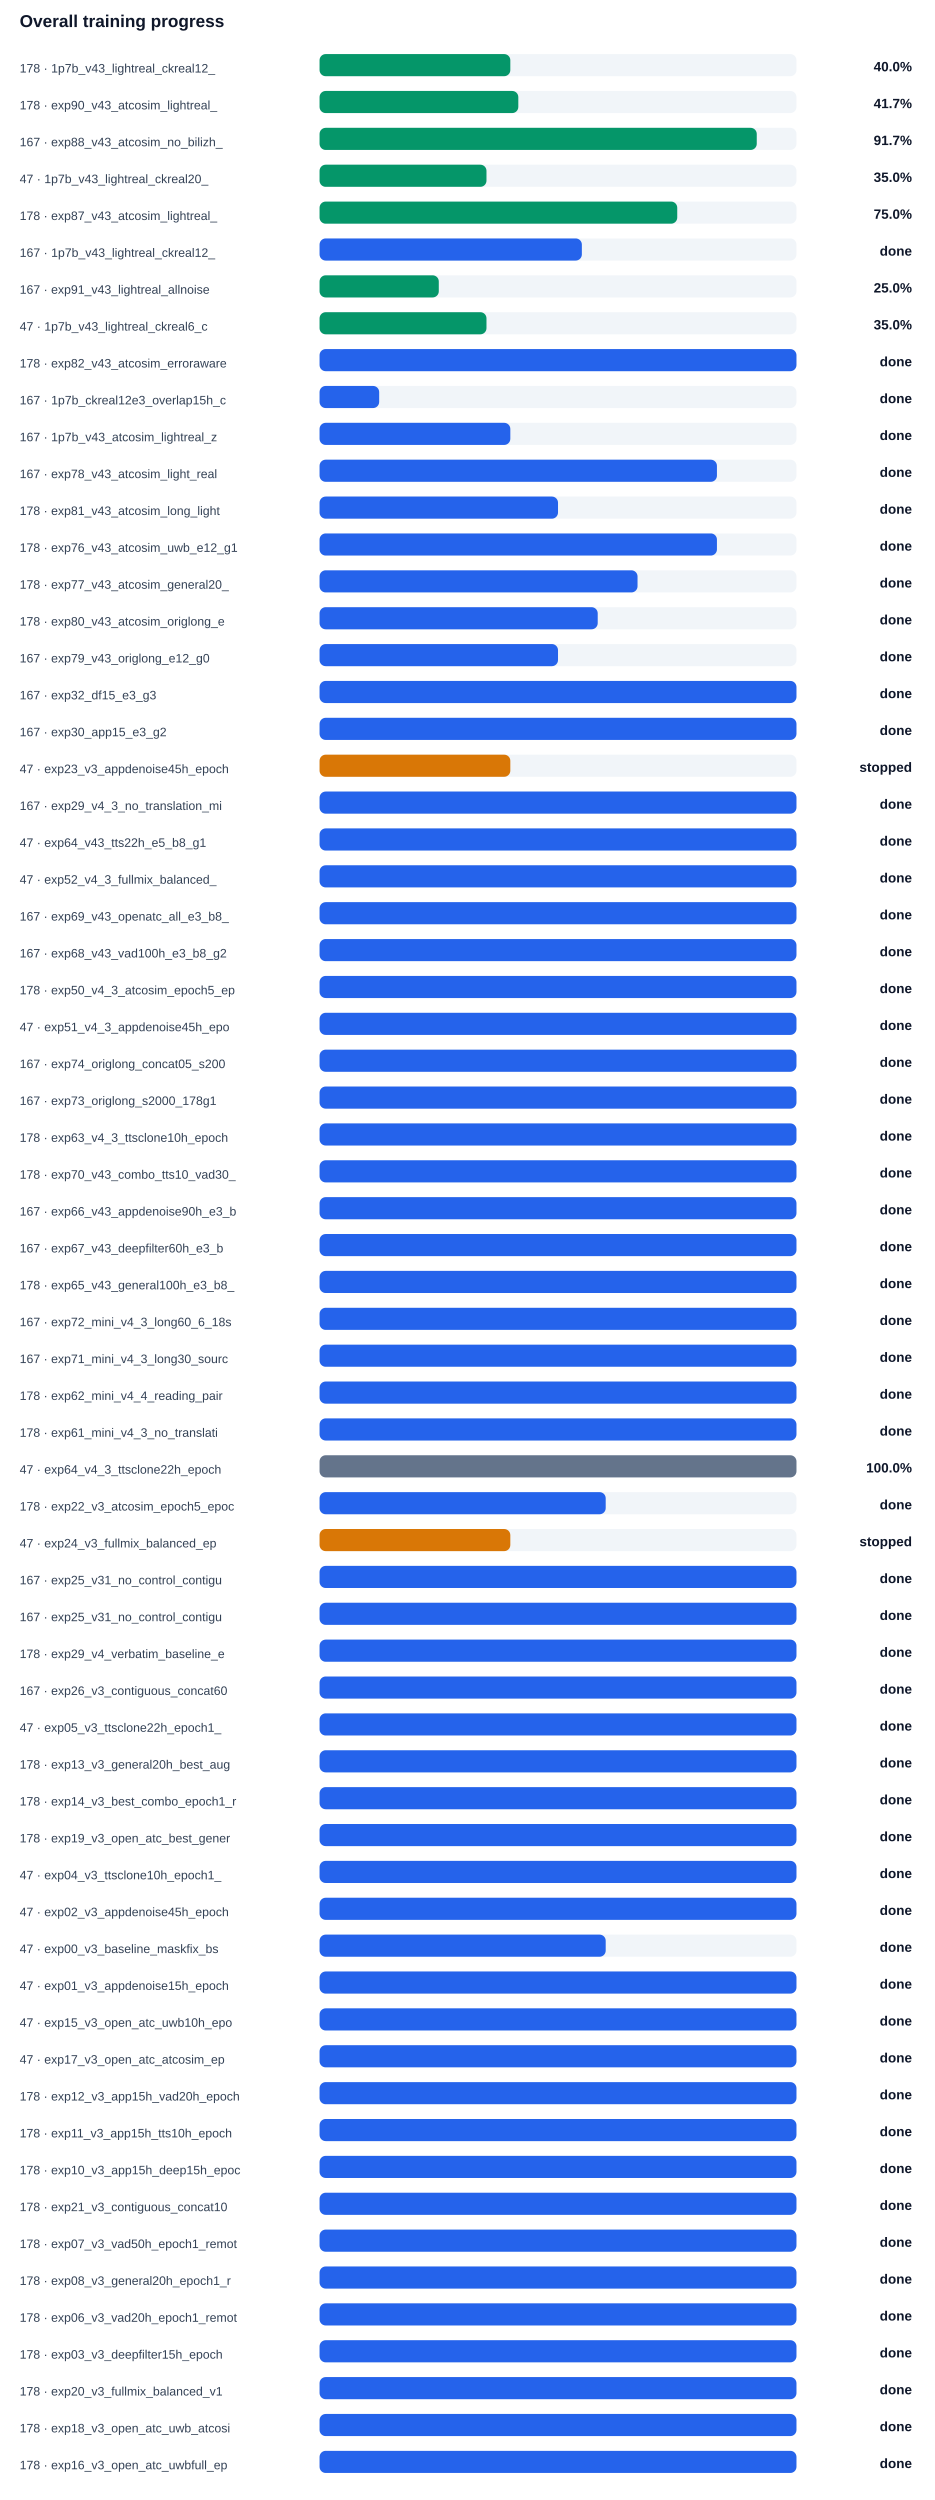
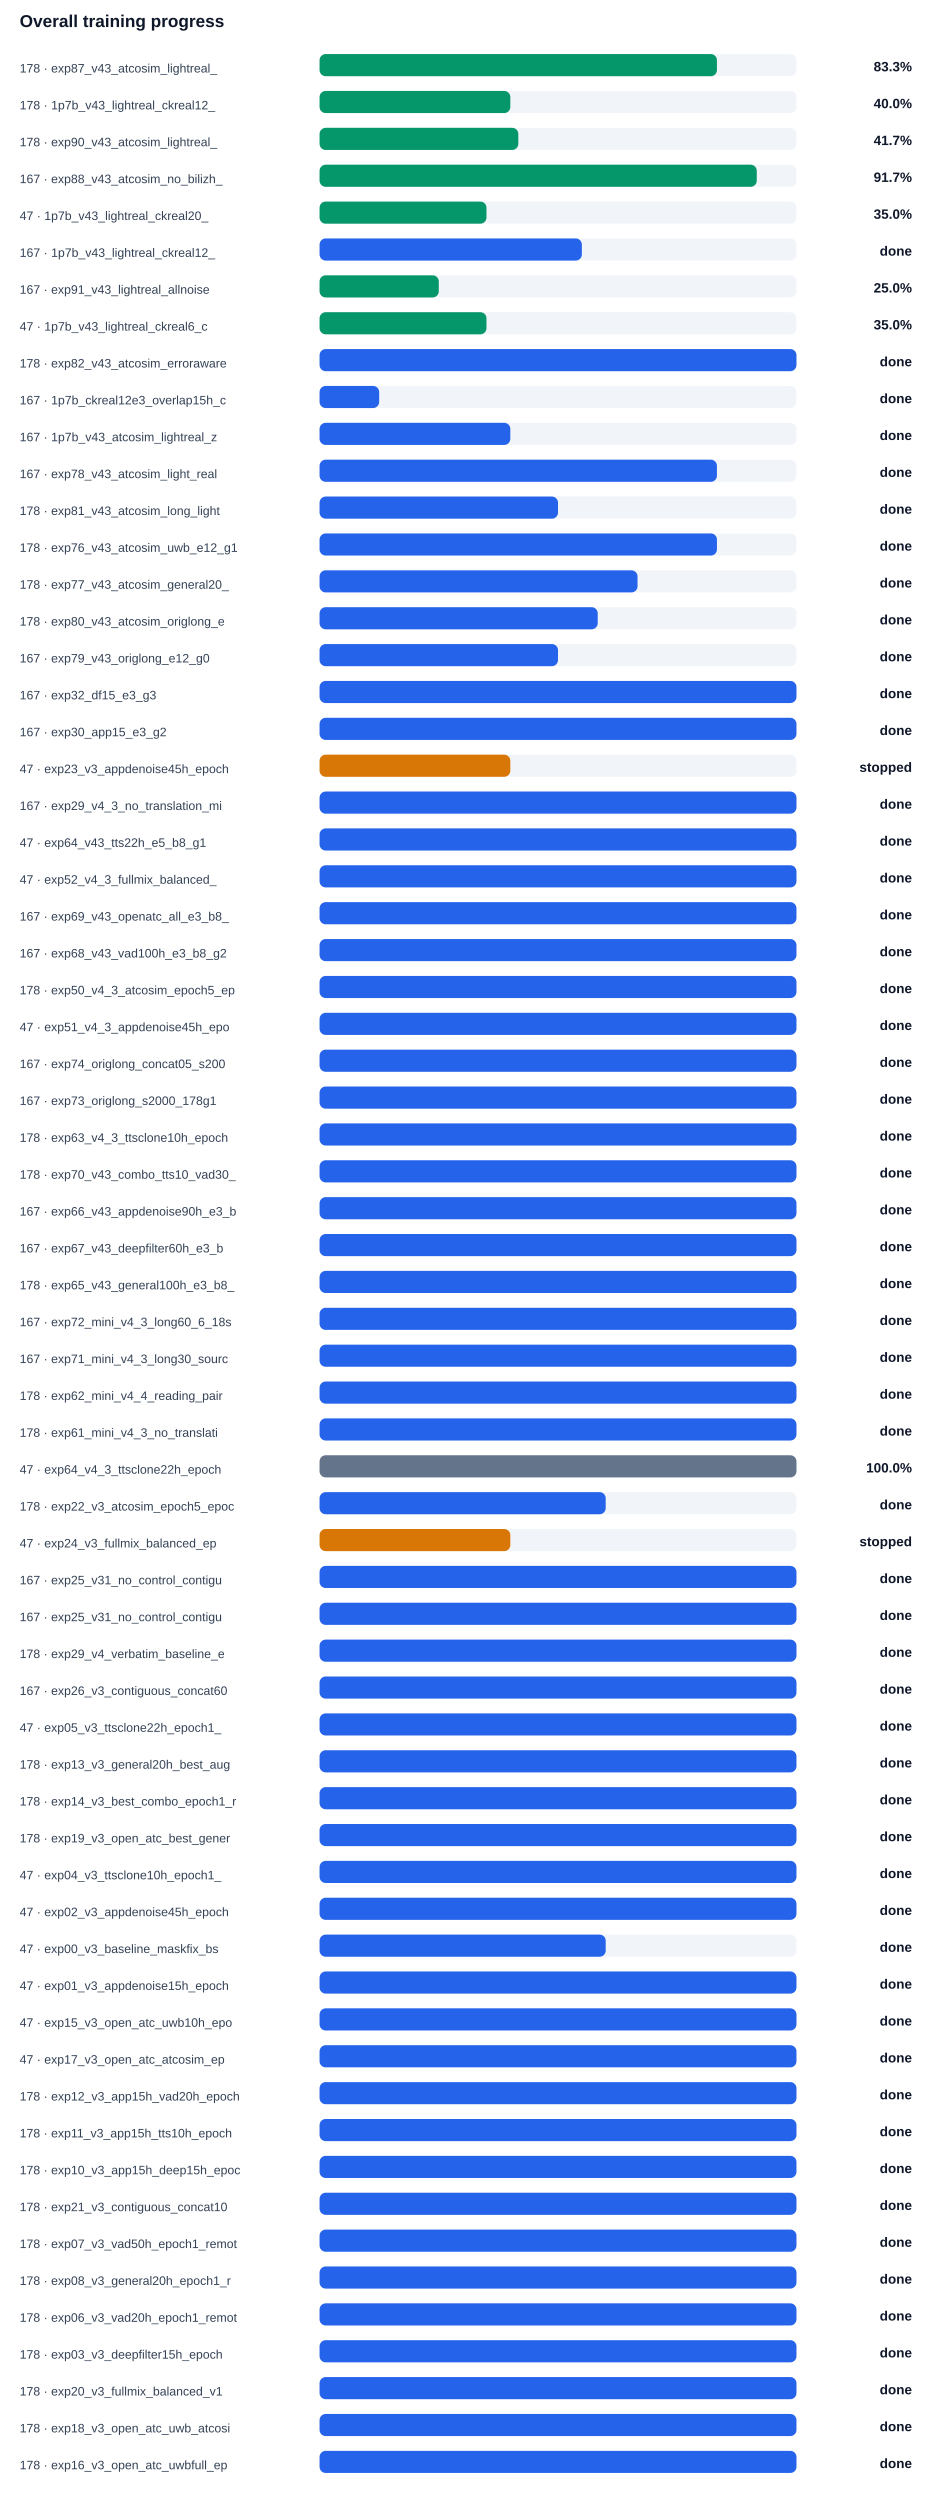
<svg xmlns="http://www.w3.org/2000/svg" width="100%" viewBox="0 0 760 2034" style="max-width:760px;background:#ffffff;border:1px solid #e5e7eb;border-radius:10px;">
  <text x="16.0" y="22.0" font-size="14" fill="#0f172a" text-anchor="start" font-family="Arial, sans-serif" font-weight="700">Overall training progress</text>
-   <text x="16.0" y="59.0" font-size="10" fill="#334155" text-anchor="start" font-family="Arial, sans-serif" font-weight="400">178 · 1p7b_v43_lightreal_ckreal12_</text>
+   <text x="16.0" y="59.0" font-size="10" fill="#334155" text-anchor="start" font-family="Arial, sans-serif" font-weight="400">178 · exp87_v43_atcosim_lightreal_</text>
  <rect x="260" y="44" width="388" height="18" rx="5" fill="#f1f5f9" />
-   <rect x="260" y="44" width="155.2" height="18" rx="5" fill="#059669" />
-   <text x="742.0" y="58.0" font-size="11" fill="#0f172a" text-anchor="end" font-family="Arial, sans-serif" font-weight="700">40.0%</text>
-   <text x="16.0" y="89.0" font-size="10" fill="#334155" text-anchor="start" font-family="Arial, sans-serif" font-weight="400">178 · exp90_v43_atcosim_lightreal_</text>
+   <rect x="260" y="44" width="323.3" height="18" rx="5" fill="#059669" />
+   <text x="742.0" y="58.0" font-size="11" fill="#0f172a" text-anchor="end" font-family="Arial, sans-serif" font-weight="700">83.3%</text>
+   <text x="16.0" y="89.0" font-size="10" fill="#334155" text-anchor="start" font-family="Arial, sans-serif" font-weight="400">178 · 1p7b_v43_lightreal_ckreal12_</text>
  <rect x="260" y="74" width="388" height="18" rx="5" fill="#f1f5f9" />
-   <rect x="260" y="74" width="161.7" height="18" rx="5" fill="#059669" />
-   <text x="742.0" y="88.0" font-size="11" fill="#0f172a" text-anchor="end" font-family="Arial, sans-serif" font-weight="700">41.7%</text>
-   <text x="16.0" y="119.0" font-size="10" fill="#334155" text-anchor="start" font-family="Arial, sans-serif" font-weight="400">167 · exp88_v43_atcosim_no_bilizh_</text>
+   <rect x="260" y="74" width="155.2" height="18" rx="5" fill="#059669" />
+   <text x="742.0" y="88.0" font-size="11" fill="#0f172a" text-anchor="end" font-family="Arial, sans-serif" font-weight="700">40.0%</text>
+   <text x="16.0" y="119.0" font-size="10" fill="#334155" text-anchor="start" font-family="Arial, sans-serif" font-weight="400">178 · exp90_v43_atcosim_lightreal_</text>
  <rect x="260" y="104" width="388" height="18" rx="5" fill="#f1f5f9" />
-   <rect x="260" y="104" width="355.7" height="18" rx="5" fill="#059669" />
-   <text x="742.0" y="118.0" font-size="11" fill="#0f172a" text-anchor="end" font-family="Arial, sans-serif" font-weight="700">91.7%</text>
-   <text x="16.0" y="149.0" font-size="10" fill="#334155" text-anchor="start" font-family="Arial, sans-serif" font-weight="400">47 · 1p7b_v43_lightreal_ckreal20_</text>
+   <rect x="260" y="104" width="161.7" height="18" rx="5" fill="#059669" />
+   <text x="742.0" y="118.0" font-size="11" fill="#0f172a" text-anchor="end" font-family="Arial, sans-serif" font-weight="700">41.7%</text>
+   <text x="16.0" y="149.0" font-size="10" fill="#334155" text-anchor="start" font-family="Arial, sans-serif" font-weight="400">167 · exp88_v43_atcosim_no_bilizh_</text>
  <rect x="260" y="134" width="388" height="18" rx="5" fill="#f1f5f9" />
-   <rect x="260" y="134" width="135.8" height="18" rx="5" fill="#059669" />
-   <text x="742.0" y="148.0" font-size="11" fill="#0f172a" text-anchor="end" font-family="Arial, sans-serif" font-weight="700">35.0%</text>
-   <text x="16.0" y="179.0" font-size="10" fill="#334155" text-anchor="start" font-family="Arial, sans-serif" font-weight="400">178 · exp87_v43_atcosim_lightreal_</text>
+   <rect x="260" y="134" width="355.7" height="18" rx="5" fill="#059669" />
+   <text x="742.0" y="148.0" font-size="11" fill="#0f172a" text-anchor="end" font-family="Arial, sans-serif" font-weight="700">91.7%</text>
+   <text x="16.0" y="179.0" font-size="10" fill="#334155" text-anchor="start" font-family="Arial, sans-serif" font-weight="400">47 · 1p7b_v43_lightreal_ckreal20_</text>
  <rect x="260" y="164" width="388" height="18" rx="5" fill="#f1f5f9" />
-   <rect x="260" y="164" width="291.0" height="18" rx="5" fill="#059669" />
-   <text x="742.0" y="178.0" font-size="11" fill="#0f172a" text-anchor="end" font-family="Arial, sans-serif" font-weight="700">75.0%</text>
+   <rect x="260" y="164" width="135.8" height="18" rx="5" fill="#059669" />
+   <text x="742.0" y="178.0" font-size="11" fill="#0f172a" text-anchor="end" font-family="Arial, sans-serif" font-weight="700">35.0%</text>
  <text x="16.0" y="209.0" font-size="10" fill="#334155" text-anchor="start" font-family="Arial, sans-serif" font-weight="400">167 · 1p7b_v43_lightreal_ckreal12_</text>
  <rect x="260" y="194" width="388" height="18" rx="5" fill="#f1f5f9" />
  <rect x="260" y="194" width="213.4" height="18" rx="5" fill="#2563eb" />
  <text x="742.0" y="208.0" font-size="11" fill="#0f172a" text-anchor="end" font-family="Arial, sans-serif" font-weight="700">done</text>
  <text x="16.0" y="239.0" font-size="10" fill="#334155" text-anchor="start" font-family="Arial, sans-serif" font-weight="400">167 · exp91_v43_lightreal_allnoise</text>
  <rect x="260" y="224" width="388" height="18" rx="5" fill="#f1f5f9" />
  <rect x="260" y="224" width="97.0" height="18" rx="5" fill="#059669" />
  <text x="742.0" y="238.0" font-size="11" fill="#0f172a" text-anchor="end" font-family="Arial, sans-serif" font-weight="700">25.0%</text>
  <text x="16.0" y="269.0" font-size="10" fill="#334155" text-anchor="start" font-family="Arial, sans-serif" font-weight="400">47 · 1p7b_v43_lightreal_ckreal6_c</text>
  <rect x="260" y="254" width="388" height="18" rx="5" fill="#f1f5f9" />
  <rect x="260" y="254" width="135.8" height="18" rx="5" fill="#059669" />
  <text x="742.0" y="268.0" font-size="11" fill="#0f172a" text-anchor="end" font-family="Arial, sans-serif" font-weight="700">35.0%</text>
  <text x="16.0" y="299.0" font-size="10" fill="#334155" text-anchor="start" font-family="Arial, sans-serif" font-weight="400">178 · exp82_v43_atcosim_erroraware</text>
  <rect x="260" y="284" width="388" height="18" rx="5" fill="#f1f5f9" />
  <rect x="260" y="284" width="388.0" height="18" rx="5" fill="#2563eb" />
  <text x="742.0" y="298.0" font-size="11" fill="#0f172a" text-anchor="end" font-family="Arial, sans-serif" font-weight="700">done</text>
  <text x="16.0" y="329.0" font-size="10" fill="#334155" text-anchor="start" font-family="Arial, sans-serif" font-weight="400">167 · 1p7b_ckreal12e3_overlap15h_c</text>
  <rect x="260" y="314" width="388" height="18" rx="5" fill="#f1f5f9" />
  <rect x="260" y="314" width="48.5" height="18" rx="5" fill="#2563eb" />
  <text x="742.0" y="328.0" font-size="11" fill="#0f172a" text-anchor="end" font-family="Arial, sans-serif" font-weight="700">done</text>
  <text x="16.0" y="359.0" font-size="10" fill="#334155" text-anchor="start" font-family="Arial, sans-serif" font-weight="400">167 · 1p7b_v43_atcosim_lightreal_z</text>
  <rect x="260" y="344" width="388" height="18" rx="5" fill="#f1f5f9" />
  <rect x="260" y="344" width="155.2" height="18" rx="5" fill="#2563eb" />
  <text x="742.0" y="358.0" font-size="11" fill="#0f172a" text-anchor="end" font-family="Arial, sans-serif" font-weight="700">done</text>
  <text x="16.0" y="389.0" font-size="10" fill="#334155" text-anchor="start" font-family="Arial, sans-serif" font-weight="400">167 · exp78_v43_atcosim_light_real</text>
  <rect x="260" y="374" width="388" height="18" rx="5" fill="#f1f5f9" />
  <rect x="260" y="374" width="323.3" height="18" rx="5" fill="#2563eb" />
  <text x="742.0" y="388.0" font-size="11" fill="#0f172a" text-anchor="end" font-family="Arial, sans-serif" font-weight="700">done</text>
  <text x="16.0" y="419.0" font-size="10" fill="#334155" text-anchor="start" font-family="Arial, sans-serif" font-weight="400">178 · exp81_v43_atcosim_long_light</text>
  <rect x="260" y="404" width="388" height="18" rx="5" fill="#f1f5f9" />
  <rect x="260" y="404" width="194.0" height="18" rx="5" fill="#2563eb" />
  <text x="742.0" y="418.0" font-size="11" fill="#0f172a" text-anchor="end" font-family="Arial, sans-serif" font-weight="700">done</text>
  <text x="16.0" y="449.0" font-size="10" fill="#334155" text-anchor="start" font-family="Arial, sans-serif" font-weight="400">178 · exp76_v43_atcosim_uwb_e12_g1</text>
  <rect x="260" y="434" width="388" height="18" rx="5" fill="#f1f5f9" />
  <rect x="260" y="434" width="323.3" height="18" rx="5" fill="#2563eb" />
  <text x="742.0" y="448.0" font-size="11" fill="#0f172a" text-anchor="end" font-family="Arial, sans-serif" font-weight="700">done</text>
  <text x="16.0" y="479.0" font-size="10" fill="#334155" text-anchor="start" font-family="Arial, sans-serif" font-weight="400">178 · exp77_v43_atcosim_general20_</text>
  <rect x="260" y="464" width="388" height="18" rx="5" fill="#f1f5f9" />
  <rect x="260" y="464" width="258.7" height="18" rx="5" fill="#2563eb" />
  <text x="742.0" y="478.0" font-size="11" fill="#0f172a" text-anchor="end" font-family="Arial, sans-serif" font-weight="700">done</text>
  <text x="16.0" y="509.0" font-size="10" fill="#334155" text-anchor="start" font-family="Arial, sans-serif" font-weight="400">178 · exp80_v43_atcosim_origlong_e</text>
  <rect x="260" y="494" width="388" height="18" rx="5" fill="#f1f5f9" />
  <rect x="260" y="494" width="226.3" height="18" rx="5" fill="#2563eb" />
  <text x="742.0" y="508.0" font-size="11" fill="#0f172a" text-anchor="end" font-family="Arial, sans-serif" font-weight="700">done</text>
  <text x="16.0" y="539.0" font-size="10" fill="#334155" text-anchor="start" font-family="Arial, sans-serif" font-weight="400">167 · exp79_v43_origlong_e12_g0</text>
  <rect x="260" y="524" width="388" height="18" rx="5" fill="#f1f5f9" />
  <rect x="260" y="524" width="194.0" height="18" rx="5" fill="#2563eb" />
  <text x="742.0" y="538.0" font-size="11" fill="#0f172a" text-anchor="end" font-family="Arial, sans-serif" font-weight="700">done</text>
  <text x="16.0" y="569.0" font-size="10" fill="#334155" text-anchor="start" font-family="Arial, sans-serif" font-weight="400">167 · exp32_df15_e3_g3</text>
  <rect x="260" y="554" width="388" height="18" rx="5" fill="#f1f5f9" />
  <rect x="260" y="554" width="388.0" height="18" rx="5" fill="#2563eb" />
  <text x="742.0" y="568.0" font-size="11" fill="#0f172a" text-anchor="end" font-family="Arial, sans-serif" font-weight="700">done</text>
  <text x="16.0" y="599.0" font-size="10" fill="#334155" text-anchor="start" font-family="Arial, sans-serif" font-weight="400">167 · exp30_app15_e3_g2</text>
  <rect x="260" y="584" width="388" height="18" rx="5" fill="#f1f5f9" />
  <rect x="260" y="584" width="388.0" height="18" rx="5" fill="#2563eb" />
  <text x="742.0" y="598.0" font-size="11" fill="#0f172a" text-anchor="end" font-family="Arial, sans-serif" font-weight="700">done</text>
  <text x="16.0" y="629.0" font-size="10" fill="#334155" text-anchor="start" font-family="Arial, sans-serif" font-weight="400">47 · exp23_v3_appdenoise45h_epoch</text>
  <rect x="260" y="614" width="388" height="18" rx="5" fill="#f1f5f9" />
  <rect x="260" y="614" width="155.2" height="18" rx="5" fill="#d97706" />
  <text x="742.0" y="628.0" font-size="11" fill="#0f172a" text-anchor="end" font-family="Arial, sans-serif" font-weight="700">stopped</text>
  <text x="16.0" y="659.0" font-size="10" fill="#334155" text-anchor="start" font-family="Arial, sans-serif" font-weight="400">167 · exp29_v4_3_no_translation_mi</text>
  <rect x="260" y="644" width="388" height="18" rx="5" fill="#f1f5f9" />
  <rect x="260" y="644" width="388.0" height="18" rx="5" fill="#2563eb" />
  <text x="742.0" y="658.0" font-size="11" fill="#0f172a" text-anchor="end" font-family="Arial, sans-serif" font-weight="700">done</text>
  <text x="16.0" y="689.0" font-size="10" fill="#334155" text-anchor="start" font-family="Arial, sans-serif" font-weight="400">47 · exp64_v43_tts22h_e5_b8_g1</text>
  <rect x="260" y="674" width="388" height="18" rx="5" fill="#f1f5f9" />
  <rect x="260" y="674" width="388.0" height="18" rx="5" fill="#2563eb" />
  <text x="742.0" y="688.0" font-size="11" fill="#0f172a" text-anchor="end" font-family="Arial, sans-serif" font-weight="700">done</text>
  <text x="16.0" y="719.0" font-size="10" fill="#334155" text-anchor="start" font-family="Arial, sans-serif" font-weight="400">47 · exp52_v4_3_fullmix_balanced_</text>
  <rect x="260" y="704" width="388" height="18" rx="5" fill="#f1f5f9" />
  <rect x="260" y="704" width="388.0" height="18" rx="5" fill="#2563eb" />
  <text x="742.0" y="718.0" font-size="11" fill="#0f172a" text-anchor="end" font-family="Arial, sans-serif" font-weight="700">done</text>
  <text x="16.0" y="749.0" font-size="10" fill="#334155" text-anchor="start" font-family="Arial, sans-serif" font-weight="400">167 · exp69_v43_openatc_all_e3_b8_</text>
  <rect x="260" y="734" width="388" height="18" rx="5" fill="#f1f5f9" />
  <rect x="260" y="734" width="388.0" height="18" rx="5" fill="#2563eb" />
  <text x="742.0" y="748.0" font-size="11" fill="#0f172a" text-anchor="end" font-family="Arial, sans-serif" font-weight="700">done</text>
  <text x="16.0" y="779.0" font-size="10" fill="#334155" text-anchor="start" font-family="Arial, sans-serif" font-weight="400">167 · exp68_v43_vad100h_e3_b8_g2</text>
  <rect x="260" y="764" width="388" height="18" rx="5" fill="#f1f5f9" />
  <rect x="260" y="764" width="388.0" height="18" rx="5" fill="#2563eb" />
  <text x="742.0" y="778.0" font-size="11" fill="#0f172a" text-anchor="end" font-family="Arial, sans-serif" font-weight="700">done</text>
  <text x="16.0" y="809.0" font-size="10" fill="#334155" text-anchor="start" font-family="Arial, sans-serif" font-weight="400">178 · exp50_v4_3_atcosim_epoch5_ep</text>
  <rect x="260" y="794" width="388" height="18" rx="5" fill="#f1f5f9" />
  <rect x="260" y="794" width="388.0" height="18" rx="5" fill="#2563eb" />
  <text x="742.0" y="808.0" font-size="11" fill="#0f172a" text-anchor="end" font-family="Arial, sans-serif" font-weight="700">done</text>
  <text x="16.0" y="839.0" font-size="10" fill="#334155" text-anchor="start" font-family="Arial, sans-serif" font-weight="400">47 · exp51_v4_3_appdenoise45h_epo</text>
  <rect x="260" y="824" width="388" height="18" rx="5" fill="#f1f5f9" />
  <rect x="260" y="824" width="388.0" height="18" rx="5" fill="#2563eb" />
  <text x="742.0" y="838.0" font-size="11" fill="#0f172a" text-anchor="end" font-family="Arial, sans-serif" font-weight="700">done</text>
  <text x="16.0" y="869.0" font-size="10" fill="#334155" text-anchor="start" font-family="Arial, sans-serif" font-weight="400">167 · exp74_origlong_concat05_s200</text>
  <rect x="260" y="854" width="388" height="18" rx="5" fill="#f1f5f9" />
  <rect x="260" y="854" width="388.0" height="18" rx="5" fill="#2563eb" />
  <text x="742.0" y="868.0" font-size="11" fill="#0f172a" text-anchor="end" font-family="Arial, sans-serif" font-weight="700">done</text>
  <text x="16.0" y="899.0" font-size="10" fill="#334155" text-anchor="start" font-family="Arial, sans-serif" font-weight="400">167 · exp73_origlong_s2000_178g1</text>
  <rect x="260" y="884" width="388" height="18" rx="5" fill="#f1f5f9" />
  <rect x="260" y="884" width="388.0" height="18" rx="5" fill="#2563eb" />
  <text x="742.0" y="898.0" font-size="11" fill="#0f172a" text-anchor="end" font-family="Arial, sans-serif" font-weight="700">done</text>
  <text x="16.0" y="929.0" font-size="10" fill="#334155" text-anchor="start" font-family="Arial, sans-serif" font-weight="400">178 · exp63_v4_3_ttsclone10h_epoch</text>
  <rect x="260" y="914" width="388" height="18" rx="5" fill="#f1f5f9" />
  <rect x="260" y="914" width="388.0" height="18" rx="5" fill="#2563eb" />
  <text x="742.0" y="928.0" font-size="11" fill="#0f172a" text-anchor="end" font-family="Arial, sans-serif" font-weight="700">done</text>
  <text x="16.0" y="959.0" font-size="10" fill="#334155" text-anchor="start" font-family="Arial, sans-serif" font-weight="400">178 · exp70_v43_combo_tts10_vad30_</text>
  <rect x="260" y="944" width="388" height="18" rx="5" fill="#f1f5f9" />
  <rect x="260" y="944" width="388.0" height="18" rx="5" fill="#2563eb" />
  <text x="742.0" y="958.0" font-size="11" fill="#0f172a" text-anchor="end" font-family="Arial, sans-serif" font-weight="700">done</text>
  <text x="16.0" y="989.0" font-size="10" fill="#334155" text-anchor="start" font-family="Arial, sans-serif" font-weight="400">167 · exp66_v43_appdenoise90h_e3_b</text>
  <rect x="260" y="974" width="388" height="18" rx="5" fill="#f1f5f9" />
  <rect x="260" y="974" width="388.0" height="18" rx="5" fill="#2563eb" />
  <text x="742.0" y="988.0" font-size="11" fill="#0f172a" text-anchor="end" font-family="Arial, sans-serif" font-weight="700">done</text>
  <text x="16.0" y="1019.0" font-size="10" fill="#334155" text-anchor="start" font-family="Arial, sans-serif" font-weight="400">167 · exp67_v43_deepfilter60h_e3_b</text>
  <rect x="260" y="1004" width="388" height="18" rx="5" fill="#f1f5f9" />
  <rect x="260" y="1004" width="388.0" height="18" rx="5" fill="#2563eb" />
  <text x="742.0" y="1018.0" font-size="11" fill="#0f172a" text-anchor="end" font-family="Arial, sans-serif" font-weight="700">done</text>
  <text x="16.0" y="1049.0" font-size="10" fill="#334155" text-anchor="start" font-family="Arial, sans-serif" font-weight="400">178 · exp65_v43_general100h_e3_b8_</text>
  <rect x="260" y="1034" width="388" height="18" rx="5" fill="#f1f5f9" />
  <rect x="260" y="1034" width="388.0" height="18" rx="5" fill="#2563eb" />
  <text x="742.0" y="1048.0" font-size="11" fill="#0f172a" text-anchor="end" font-family="Arial, sans-serif" font-weight="700">done</text>
  <text x="16.0" y="1079.0" font-size="10" fill="#334155" text-anchor="start" font-family="Arial, sans-serif" font-weight="400">167 · exp72_mini_v4_3_long60_6_18s</text>
  <rect x="260" y="1064" width="388" height="18" rx="5" fill="#f1f5f9" />
  <rect x="260" y="1064" width="388.0" height="18" rx="5" fill="#2563eb" />
  <text x="742.0" y="1078.0" font-size="11" fill="#0f172a" text-anchor="end" font-family="Arial, sans-serif" font-weight="700">done</text>
  <text x="16.0" y="1109.0" font-size="10" fill="#334155" text-anchor="start" font-family="Arial, sans-serif" font-weight="400">167 · exp71_mini_v4_3_long30_sourc</text>
  <rect x="260" y="1094" width="388" height="18" rx="5" fill="#f1f5f9" />
  <rect x="260" y="1094" width="388.0" height="18" rx="5" fill="#2563eb" />
  <text x="742.0" y="1108.0" font-size="11" fill="#0f172a" text-anchor="end" font-family="Arial, sans-serif" font-weight="700">done</text>
  <text x="16.0" y="1139.0" font-size="10" fill="#334155" text-anchor="start" font-family="Arial, sans-serif" font-weight="400">178 · exp62_mini_v4_4_reading_pair</text>
  <rect x="260" y="1124" width="388" height="18" rx="5" fill="#f1f5f9" />
  <rect x="260" y="1124" width="388.0" height="18" rx="5" fill="#2563eb" />
  <text x="742.0" y="1138.0" font-size="11" fill="#0f172a" text-anchor="end" font-family="Arial, sans-serif" font-weight="700">done</text>
  <text x="16.0" y="1169.0" font-size="10" fill="#334155" text-anchor="start" font-family="Arial, sans-serif" font-weight="400">178 · exp61_mini_v4_3_no_translati</text>
  <rect x="260" y="1154" width="388" height="18" rx="5" fill="#f1f5f9" />
  <rect x="260" y="1154" width="388.0" height="18" rx="5" fill="#2563eb" />
  <text x="742.0" y="1168.0" font-size="11" fill="#0f172a" text-anchor="end" font-family="Arial, sans-serif" font-weight="700">done</text>
  <text x="16.0" y="1199.0" font-size="10" fill="#334155" text-anchor="start" font-family="Arial, sans-serif" font-weight="400">47 · exp64_v4_3_ttsclone22h_epoch</text>
  <rect x="260" y="1184" width="388" height="18" rx="5" fill="#f1f5f9" />
  <rect x="260" y="1184" width="388.0" height="18" rx="5" fill="#64748b" />
  <text x="742.0" y="1198.0" font-size="11" fill="#0f172a" text-anchor="end" font-family="Arial, sans-serif" font-weight="700">100.0%</text>
  <text x="16.0" y="1229.0" font-size="10" fill="#334155" text-anchor="start" font-family="Arial, sans-serif" font-weight="400">178 · exp22_v3_atcosim_epoch5_epoc</text>
  <rect x="260" y="1214" width="388" height="18" rx="5" fill="#f1f5f9" />
  <rect x="260" y="1214" width="232.8" height="18" rx="5" fill="#2563eb" />
  <text x="742.0" y="1228.0" font-size="11" fill="#0f172a" text-anchor="end" font-family="Arial, sans-serif" font-weight="700">done</text>
  <text x="16.0" y="1259.0" font-size="10" fill="#334155" text-anchor="start" font-family="Arial, sans-serif" font-weight="400">47 · exp24_v3_fullmix_balanced_ep</text>
  <rect x="260" y="1244" width="388" height="18" rx="5" fill="#f1f5f9" />
  <rect x="260" y="1244" width="155.2" height="18" rx="5" fill="#d97706" />
  <text x="742.0" y="1258.0" font-size="11" fill="#0f172a" text-anchor="end" font-family="Arial, sans-serif" font-weight="700">stopped</text>
  <text x="16.0" y="1289.0" font-size="10" fill="#334155" text-anchor="start" font-family="Arial, sans-serif" font-weight="400">167 · exp25_v31_no_control_contigu</text>
  <rect x="260" y="1274" width="388" height="18" rx="5" fill="#f1f5f9" />
  <rect x="260" y="1274" width="388.0" height="18" rx="5" fill="#2563eb" />
  <text x="742.0" y="1288.0" font-size="11" fill="#0f172a" text-anchor="end" font-family="Arial, sans-serif" font-weight="700">done</text>
  <text x="16.0" y="1319.0" font-size="10" fill="#334155" text-anchor="start" font-family="Arial, sans-serif" font-weight="400">167 · exp25_v31_no_control_contigu</text>
  <rect x="260" y="1304" width="388" height="18" rx="5" fill="#f1f5f9" />
  <rect x="260" y="1304" width="388.0" height="18" rx="5" fill="#2563eb" />
  <text x="742.0" y="1318.0" font-size="11" fill="#0f172a" text-anchor="end" font-family="Arial, sans-serif" font-weight="700">done</text>
  <text x="16.0" y="1349.0" font-size="10" fill="#334155" text-anchor="start" font-family="Arial, sans-serif" font-weight="400">178 · exp29_v4_verbatim_baseline_e</text>
  <rect x="260" y="1334" width="388" height="18" rx="5" fill="#f1f5f9" />
  <rect x="260" y="1334" width="388.0" height="18" rx="5" fill="#2563eb" />
  <text x="742.0" y="1348.0" font-size="11" fill="#0f172a" text-anchor="end" font-family="Arial, sans-serif" font-weight="700">done</text>
  <text x="16.0" y="1379.0" font-size="10" fill="#334155" text-anchor="start" font-family="Arial, sans-serif" font-weight="400">167 · exp26_v3_contiguous_concat60</text>
  <rect x="260" y="1364" width="388" height="18" rx="5" fill="#f1f5f9" />
  <rect x="260" y="1364" width="388.0" height="18" rx="5" fill="#2563eb" />
  <text x="742.0" y="1378.0" font-size="11" fill="#0f172a" text-anchor="end" font-family="Arial, sans-serif" font-weight="700">done</text>
  <text x="16.0" y="1409.0" font-size="10" fill="#334155" text-anchor="start" font-family="Arial, sans-serif" font-weight="400">47 · exp05_v3_ttsclone22h_epoch1_</text>
  <rect x="260" y="1394" width="388" height="18" rx="5" fill="#f1f5f9" />
  <rect x="260" y="1394" width="388.0" height="18" rx="5" fill="#2563eb" />
  <text x="742.0" y="1408.0" font-size="11" fill="#0f172a" text-anchor="end" font-family="Arial, sans-serif" font-weight="700">done</text>
  <text x="16.0" y="1439.0" font-size="10" fill="#334155" text-anchor="start" font-family="Arial, sans-serif" font-weight="400">178 · exp13_v3_general20h_best_aug</text>
  <rect x="260" y="1424" width="388" height="18" rx="5" fill="#f1f5f9" />
  <rect x="260" y="1424" width="388.0" height="18" rx="5" fill="#2563eb" />
  <text x="742.0" y="1438.0" font-size="11" fill="#0f172a" text-anchor="end" font-family="Arial, sans-serif" font-weight="700">done</text>
  <text x="16.0" y="1469.0" font-size="10" fill="#334155" text-anchor="start" font-family="Arial, sans-serif" font-weight="400">178 · exp14_v3_best_combo_epoch1_r</text>
  <rect x="260" y="1454" width="388" height="18" rx="5" fill="#f1f5f9" />
  <rect x="260" y="1454" width="388.0" height="18" rx="5" fill="#2563eb" />
  <text x="742.0" y="1468.0" font-size="11" fill="#0f172a" text-anchor="end" font-family="Arial, sans-serif" font-weight="700">done</text>
  <text x="16.0" y="1499.0" font-size="10" fill="#334155" text-anchor="start" font-family="Arial, sans-serif" font-weight="400">178 · exp19_v3_open_atc_best_gener</text>
  <rect x="260" y="1484" width="388" height="18" rx="5" fill="#f1f5f9" />
  <rect x="260" y="1484" width="388.0" height="18" rx="5" fill="#2563eb" />
  <text x="742.0" y="1498.0" font-size="11" fill="#0f172a" text-anchor="end" font-family="Arial, sans-serif" font-weight="700">done</text>
  <text x="16.0" y="1529.0" font-size="10" fill="#334155" text-anchor="start" font-family="Arial, sans-serif" font-weight="400">47 · exp04_v3_ttsclone10h_epoch1_</text>
  <rect x="260" y="1514" width="388" height="18" rx="5" fill="#f1f5f9" />
  <rect x="260" y="1514" width="388.0" height="18" rx="5" fill="#2563eb" />
  <text x="742.0" y="1528.0" font-size="11" fill="#0f172a" text-anchor="end" font-family="Arial, sans-serif" font-weight="700">done</text>
  <text x="16.0" y="1559.0" font-size="10" fill="#334155" text-anchor="start" font-family="Arial, sans-serif" font-weight="400">47 · exp02_v3_appdenoise45h_epoch</text>
  <rect x="260" y="1544" width="388" height="18" rx="5" fill="#f1f5f9" />
  <rect x="260" y="1544" width="388.0" height="18" rx="5" fill="#2563eb" />
  <text x="742.0" y="1558.0" font-size="11" fill="#0f172a" text-anchor="end" font-family="Arial, sans-serif" font-weight="700">done</text>
  <text x="16.0" y="1589.0" font-size="10" fill="#334155" text-anchor="start" font-family="Arial, sans-serif" font-weight="400">47 · exp00_v3_baseline_maskfix_bs</text>
  <rect x="260" y="1574" width="388" height="18" rx="5" fill="#f1f5f9" />
  <rect x="260" y="1574" width="232.8" height="18" rx="5" fill="#2563eb" />
  <text x="742.0" y="1588.0" font-size="11" fill="#0f172a" text-anchor="end" font-family="Arial, sans-serif" font-weight="700">done</text>
  <text x="16.0" y="1619.0" font-size="10" fill="#334155" text-anchor="start" font-family="Arial, sans-serif" font-weight="400">47 · exp01_v3_appdenoise15h_epoch</text>
  <rect x="260" y="1604" width="388" height="18" rx="5" fill="#f1f5f9" />
  <rect x="260" y="1604" width="388.0" height="18" rx="5" fill="#2563eb" />
  <text x="742.0" y="1618.0" font-size="11" fill="#0f172a" text-anchor="end" font-family="Arial, sans-serif" font-weight="700">done</text>
  <text x="16.0" y="1649.0" font-size="10" fill="#334155" text-anchor="start" font-family="Arial, sans-serif" font-weight="400">47 · exp15_v3_open_atc_uwb10h_epo</text>
  <rect x="260" y="1634" width="388" height="18" rx="5" fill="#f1f5f9" />
  <rect x="260" y="1634" width="388.0" height="18" rx="5" fill="#2563eb" />
  <text x="742.0" y="1648.0" font-size="11" fill="#0f172a" text-anchor="end" font-family="Arial, sans-serif" font-weight="700">done</text>
  <text x="16.0" y="1679.0" font-size="10" fill="#334155" text-anchor="start" font-family="Arial, sans-serif" font-weight="400">47 · exp17_v3_open_atc_atcosim_ep</text>
  <rect x="260" y="1664" width="388" height="18" rx="5" fill="#f1f5f9" />
  <rect x="260" y="1664" width="388.0" height="18" rx="5" fill="#2563eb" />
  <text x="742.0" y="1678.0" font-size="11" fill="#0f172a" text-anchor="end" font-family="Arial, sans-serif" font-weight="700">done</text>
  <text x="16.0" y="1709.0" font-size="10" fill="#334155" text-anchor="start" font-family="Arial, sans-serif" font-weight="400">178 · exp12_v3_app15h_vad20h_epoch</text>
  <rect x="260" y="1694" width="388" height="18" rx="5" fill="#f1f5f9" />
  <rect x="260" y="1694" width="388.0" height="18" rx="5" fill="#2563eb" />
  <text x="742.0" y="1708.0" font-size="11" fill="#0f172a" text-anchor="end" font-family="Arial, sans-serif" font-weight="700">done</text>
  <text x="16.0" y="1739.0" font-size="10" fill="#334155" text-anchor="start" font-family="Arial, sans-serif" font-weight="400">178 · exp11_v3_app15h_tts10h_epoch</text>
  <rect x="260" y="1724" width="388" height="18" rx="5" fill="#f1f5f9" />
  <rect x="260" y="1724" width="388.0" height="18" rx="5" fill="#2563eb" />
  <text x="742.0" y="1738.0" font-size="11" fill="#0f172a" text-anchor="end" font-family="Arial, sans-serif" font-weight="700">done</text>
  <text x="16.0" y="1769.0" font-size="10" fill="#334155" text-anchor="start" font-family="Arial, sans-serif" font-weight="400">178 · exp10_v3_app15h_deep15h_epoc</text>
  <rect x="260" y="1754" width="388" height="18" rx="5" fill="#f1f5f9" />
  <rect x="260" y="1754" width="388.0" height="18" rx="5" fill="#2563eb" />
  <text x="742.0" y="1768.0" font-size="11" fill="#0f172a" text-anchor="end" font-family="Arial, sans-serif" font-weight="700">done</text>
  <text x="16.0" y="1799.0" font-size="10" fill="#334155" text-anchor="start" font-family="Arial, sans-serif" font-weight="400">178 · exp21_v3_contiguous_concat10</text>
  <rect x="260" y="1784" width="388" height="18" rx="5" fill="#f1f5f9" />
  <rect x="260" y="1784" width="388.0" height="18" rx="5" fill="#2563eb" />
  <text x="742.0" y="1798.0" font-size="11" fill="#0f172a" text-anchor="end" font-family="Arial, sans-serif" font-weight="700">done</text>
  <text x="16.0" y="1829.0" font-size="10" fill="#334155" text-anchor="start" font-family="Arial, sans-serif" font-weight="400">178 · exp07_v3_vad50h_epoch1_remot</text>
  <rect x="260" y="1814" width="388" height="18" rx="5" fill="#f1f5f9" />
  <rect x="260" y="1814" width="388.0" height="18" rx="5" fill="#2563eb" />
  <text x="742.0" y="1828.0" font-size="11" fill="#0f172a" text-anchor="end" font-family="Arial, sans-serif" font-weight="700">done</text>
  <text x="16.0" y="1859.0" font-size="10" fill="#334155" text-anchor="start" font-family="Arial, sans-serif" font-weight="400">178 · exp08_v3_general20h_epoch1_r</text>
  <rect x="260" y="1844" width="388" height="18" rx="5" fill="#f1f5f9" />
  <rect x="260" y="1844" width="388.0" height="18" rx="5" fill="#2563eb" />
  <text x="742.0" y="1858.0" font-size="11" fill="#0f172a" text-anchor="end" font-family="Arial, sans-serif" font-weight="700">done</text>
  <text x="16.0" y="1889.0" font-size="10" fill="#334155" text-anchor="start" font-family="Arial, sans-serif" font-weight="400">178 · exp06_v3_vad20h_epoch1_remot</text>
  <rect x="260" y="1874" width="388" height="18" rx="5" fill="#f1f5f9" />
  <rect x="260" y="1874" width="388.0" height="18" rx="5" fill="#2563eb" />
  <text x="742.0" y="1888.0" font-size="11" fill="#0f172a" text-anchor="end" font-family="Arial, sans-serif" font-weight="700">done</text>
  <text x="16.0" y="1919.0" font-size="10" fill="#334155" text-anchor="start" font-family="Arial, sans-serif" font-weight="400">178 · exp03_v3_deepfilter15h_epoch</text>
  <rect x="260" y="1904" width="388" height="18" rx="5" fill="#f1f5f9" />
  <rect x="260" y="1904" width="388.0" height="18" rx="5" fill="#2563eb" />
  <text x="742.0" y="1918.0" font-size="11" fill="#0f172a" text-anchor="end" font-family="Arial, sans-serif" font-weight="700">done</text>
  <text x="16.0" y="1949.0" font-size="10" fill="#334155" text-anchor="start" font-family="Arial, sans-serif" font-weight="400">178 · exp20_v3_fullmix_balanced_v1</text>
  <rect x="260" y="1934" width="388" height="18" rx="5" fill="#f1f5f9" />
  <rect x="260" y="1934" width="388.0" height="18" rx="5" fill="#2563eb" />
  <text x="742.0" y="1948.0" font-size="11" fill="#0f172a" text-anchor="end" font-family="Arial, sans-serif" font-weight="700">done</text>
  <text x="16.0" y="1979.0" font-size="10" fill="#334155" text-anchor="start" font-family="Arial, sans-serif" font-weight="400">178 · exp18_v3_open_atc_uwb_atcosi</text>
  <rect x="260" y="1964" width="388" height="18" rx="5" fill="#f1f5f9" />
  <rect x="260" y="1964" width="388.0" height="18" rx="5" fill="#2563eb" />
  <text x="742.0" y="1978.0" font-size="11" fill="#0f172a" text-anchor="end" font-family="Arial, sans-serif" font-weight="700">done</text>
  <text x="16.0" y="2009.0" font-size="10" fill="#334155" text-anchor="start" font-family="Arial, sans-serif" font-weight="400">178 · exp16_v3_open_atc_uwbfull_ep</text>
  <rect x="260" y="1994" width="388" height="18" rx="5" fill="#f1f5f9" />
  <rect x="260" y="1994" width="388.0" height="18" rx="5" fill="#2563eb" />
  <text x="742.0" y="2008.0" font-size="11" fill="#0f172a" text-anchor="end" font-family="Arial, sans-serif" font-weight="700">done</text>
</svg>
